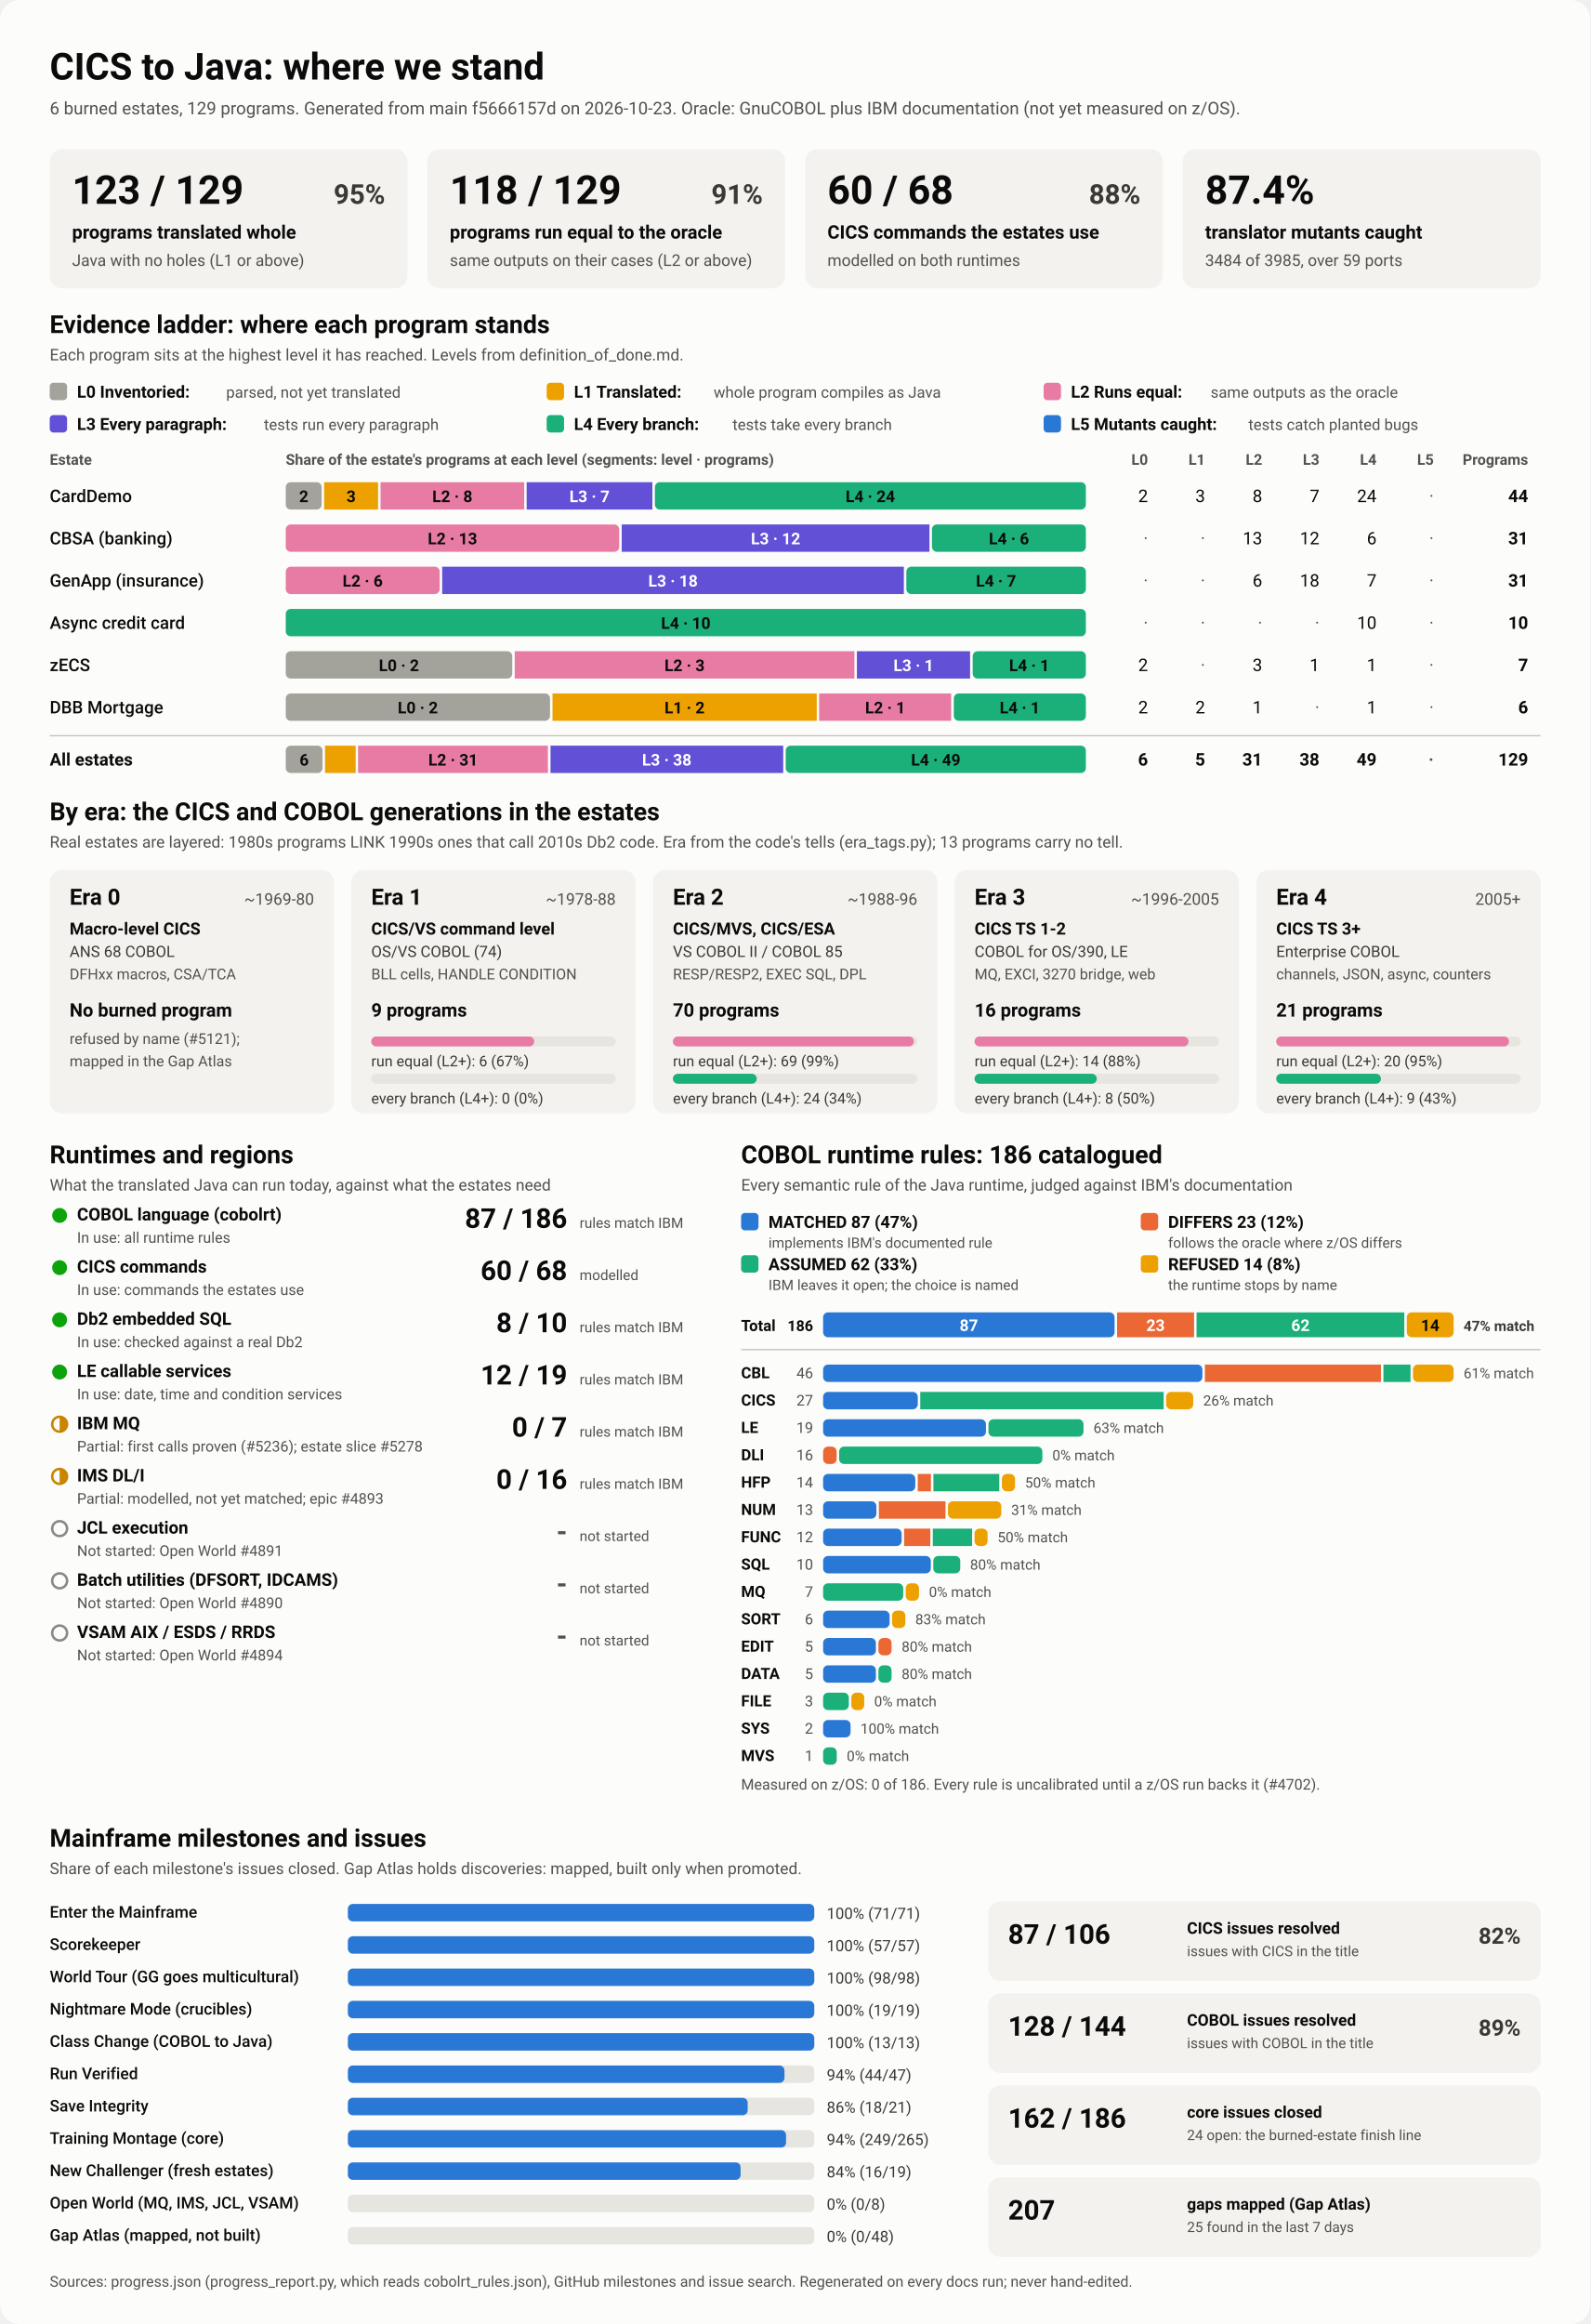
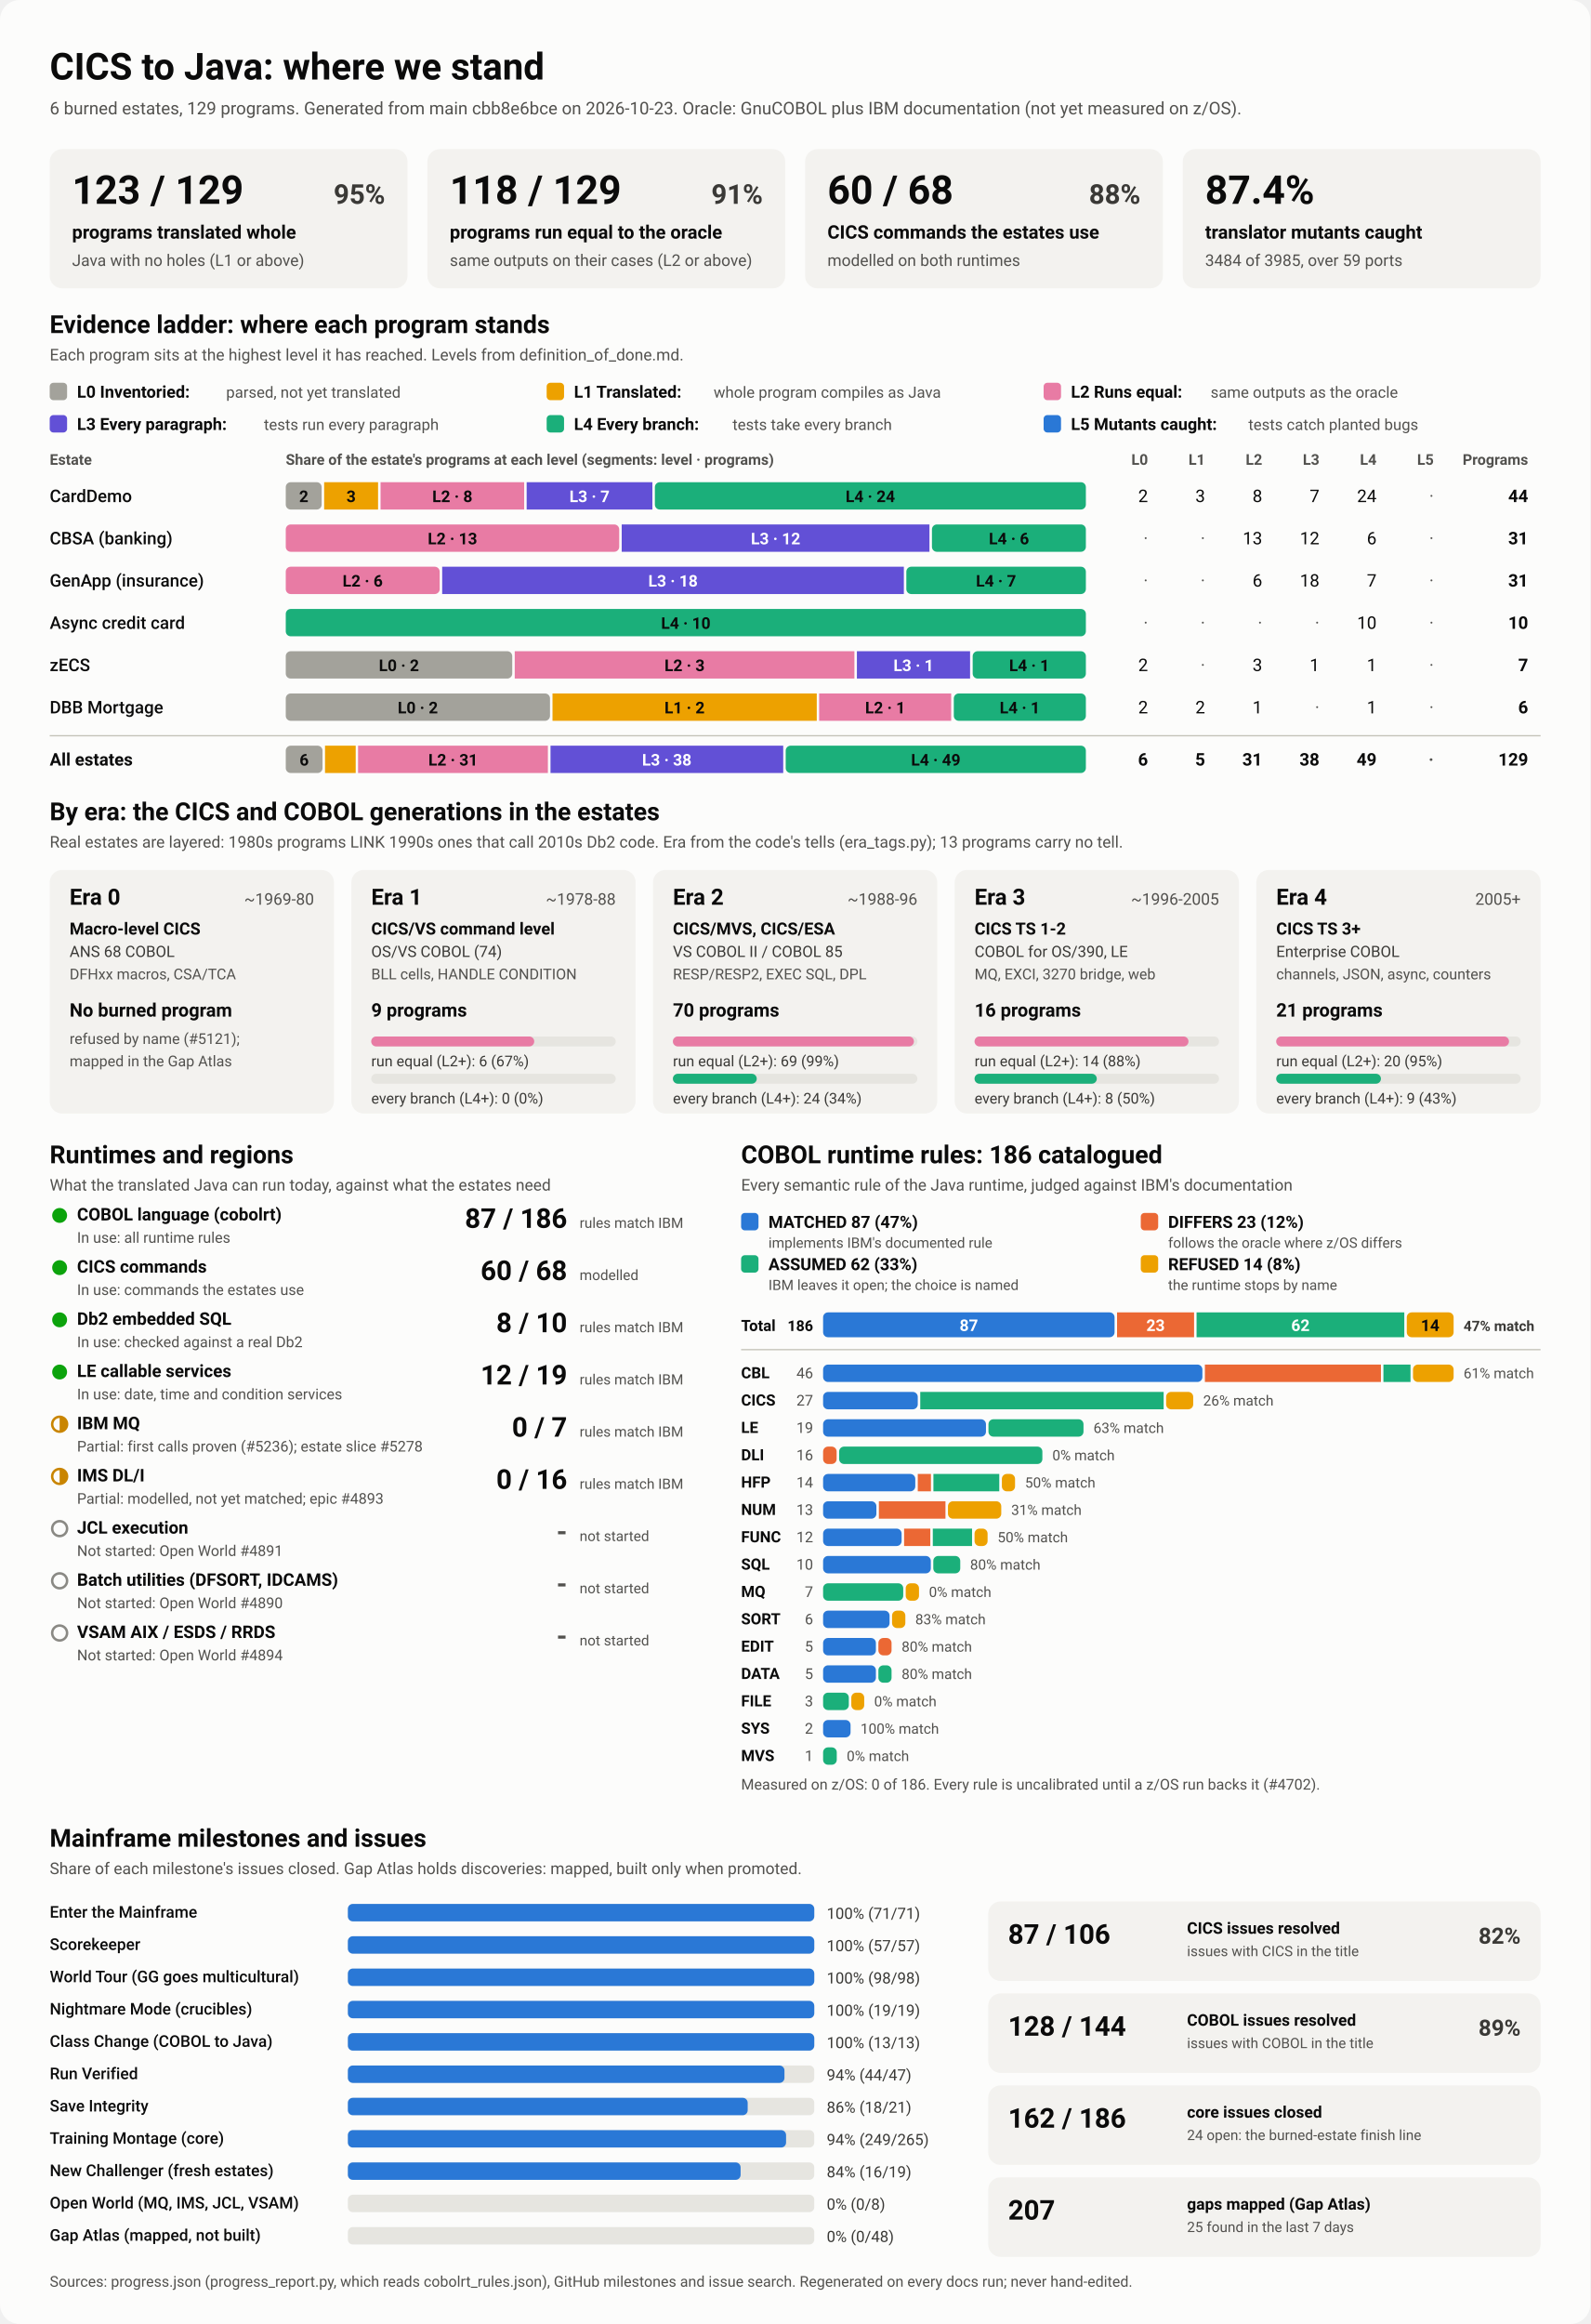
<svg xmlns="http://www.w3.org/2000/svg" viewBox="0 0 1280 1870" width="1280" height="1870" role="img" aria-labelledby="ttl">
  <style>
    svg { font-family: system-ui, -apple-system, 'Segoe UI', Roboto, Helvetica, Arial, sans-serif; }
    .bg { fill: #fcfcfb; }
    .card { fill: #f3f2ef; }
    .track { fill: #e6e5e0; }
    .rule { stroke: #c3c2b7; stroke-width: 1; }
    .t1 { fill: #0b0b0b; } .t2 { fill: #3a3936; } .t3 { fill: #52514e; }
    .on-dark { fill: #ffffff; } .on-light { fill: #0b0b0b; }
    .lv0 { fill: #a3a29b; } .lv1 { fill: #eda100; } .lv2 { fill: #e87ba4; } .lv3 { fill: #6250d6; } .lv4 { fill: #1baf7a; } .lv5 { fill: #2a78d6; } 
    .s0 { fill: #2a78d6; } .s1 { fill: #eb6834; } .s2 { fill: #1baf7a; } .s3 { fill: #eda100; } 
    .prog { fill: #2a78d6; }
    .st-good { fill: #0ca30c; } .st-warn { fill: none; stroke: #c98500; stroke-width: 2; }
    .st-warn-fill { fill: #c98500; } .st-none { fill: none; stroke: #8a8984; stroke-width: 2; }
    @media (prefers-color-scheme: dark) {
      .bg { fill: #1a1a19; } .card { fill: #242422; } .track { fill: #383835; } .rule { stroke: #52514e; }
      .t1 { fill: #f0efec; } .t2 { fill: #dddcd6; } .t3 { fill: #c3c2b7; }
      .on-light { fill: #0b0b0b; } .prog { fill: #3987e5; }
      .lv0 { fill: #6b6a64; } .lv1 { fill: #c98500; } .lv2 { fill: #d55181; } .lv3 { fill: #9085e9; } .lv4 { fill: #199e70; } .lv5 { fill: #3987e5; } 
      .s0 { fill: #3987e5; } .s1 { fill: #d95926; } .s2 { fill: #199e70; } .s3 { fill: #c98500; } 
    }
  </style>
  <rect class="bg" width="1280" height="1870" rx="16" />
  <text x="40.0" y="64.0" class="t1" font-size="30" font-weight="700" text-anchor="start">CICS to Java: where we stand</text>
-   <text x="40.0" y="92.0" class="t3" font-size="14" font-weight="400" text-anchor="start">6 burned estates, 129 programs. Generated from main f5666157d on 2026-10-23. Oracle: GnuCOBOL plus IBM documentation (not yet measured on z/OS).</text>
+   <text x="40.0" y="92.0" class="t3" font-size="14" font-weight="400" text-anchor="start">6 burned estates, 129 programs. Generated from main cbb8e6bce on 2026-10-23. Oracle: GnuCOBOL plus IBM documentation (not yet measured on z/OS).</text>
  <rect x="40.0" y="120.0" width="288.0" height="112.0" rx="10" class="card" />
  <text x="58.0" y="164.0" class="t1" font-size="32" font-weight="700" text-anchor="start">123 / 129</text>
  <text x="310.0" y="164.0" class="t2" font-size="22" font-weight="600" text-anchor="end">95%</text>
  <text x="58.0" y="192.0" class="t1" font-size="15" font-weight="600" text-anchor="start">programs translated whole</text>
  <text x="58.0" y="214.0" class="t3" font-size="13" font-weight="400" text-anchor="start">Java with no holes (L1 or above)</text>
  <rect x="344.0" y="120.0" width="288.0" height="112.0" rx="10" class="card" />
  <text x="362.0" y="164.0" class="t1" font-size="32" font-weight="700" text-anchor="start">118 / 129</text>
  <text x="614.0" y="164.0" class="t2" font-size="22" font-weight="600" text-anchor="end">91%</text>
  <text x="362.0" y="192.0" class="t1" font-size="15" font-weight="600" text-anchor="start">programs run equal to the oracle</text>
  <text x="362.0" y="214.0" class="t3" font-size="13" font-weight="400" text-anchor="start">same outputs on their cases (L2 or above)</text>
  <rect x="648.0" y="120.0" width="288.0" height="112.0" rx="10" class="card" />
  <text x="666.0" y="164.0" class="t1" font-size="32" font-weight="700" text-anchor="start">60 / 68</text>
  <text x="918.0" y="164.0" class="t2" font-size="22" font-weight="600" text-anchor="end">88%</text>
  <text x="666.0" y="192.0" class="t1" font-size="15" font-weight="600" text-anchor="start">CICS commands the estates use</text>
  <text x="666.0" y="214.0" class="t3" font-size="13" font-weight="400" text-anchor="start">modelled on both runtimes</text>
  <rect x="952.0" y="120.0" width="288.0" height="112.0" rx="10" class="card" />
  <text x="970.0" y="164.0" class="t1" font-size="32" font-weight="700" text-anchor="start">87.4%</text>
  <text x="970.0" y="192.0" class="t1" font-size="15" font-weight="600" text-anchor="start">translator mutants caught</text>
  <text x="970.0" y="214.0" class="t3" font-size="13" font-weight="400" text-anchor="start">3484 of 3985, over 59 ports</text>
  <text x="40.0" y="268.0" class="t1" font-size="20" font-weight="700" text-anchor="start">Evidence ladder: where each program stands</text>
  <text x="40.0" y="290.0" class="t3" font-size="13" font-weight="400" text-anchor="start">Each program sits at the highest level it has reached. Levels from definition_of_done.md.</text>
  <rect x="40.0" y="308.0" width="14.0" height="14.0" rx="3" class="lv0" />
  <text x="62.0" y="320.0" class="t1" font-size="13.5" font-weight="600" text-anchor="start">L0 Inventoried:</text>
  <text x="182.0" y="320.0" class="t3" font-size="12.5" font-weight="400" text-anchor="start">parsed, not yet translated</text>
  <rect x="440.0" y="308.0" width="14.0" height="14.0" rx="3" class="lv1" />
  <text x="462.0" y="320.0" class="t1" font-size="13.5" font-weight="600" text-anchor="start">L1 Translated:</text>
  <text x="574.4" y="320.0" class="t3" font-size="12.5" font-weight="400" text-anchor="start">whole program compiles as Java</text>
  <rect x="840.0" y="308.0" width="14.0" height="14.0" rx="3" class="lv2" />
  <text x="862.0" y="320.0" class="t1" font-size="13.5" font-weight="600" text-anchor="start">L2 Runs equal:</text>
  <text x="974.4" y="320.0" class="t3" font-size="12.5" font-weight="400" text-anchor="start">same outputs as the oracle</text>
  <rect x="40.0" y="334.0" width="14.0" height="14.0" rx="3" class="lv3" />
  <text x="62.0" y="346.0" class="t1" font-size="13.5" font-weight="600" text-anchor="start">L3 Every paragraph:</text>
  <text x="212.4" y="346.0" class="t3" font-size="12.5" font-weight="400" text-anchor="start">tests run every paragraph</text>
  <rect x="440.0" y="334.0" width="14.0" height="14.0" rx="3" class="lv4" />
  <text x="462.0" y="346.0" class="t1" font-size="13.5" font-weight="600" text-anchor="start">L4 Every branch:</text>
  <text x="589.6" y="346.0" class="t3" font-size="12.5" font-weight="400" text-anchor="start">tests take every branch</text>
  <rect x="840.0" y="334.0" width="14.0" height="14.0" rx="3" class="lv5" />
  <text x="862.0" y="346.0" class="t1" font-size="13.5" font-weight="600" text-anchor="start">L5 Mutants caught:</text>
  <text x="1004.8" y="346.0" class="t3" font-size="12.5" font-weight="400" text-anchor="start">tests catch planted bugs</text>
  <text x="40.0" y="374.0" class="t3" font-size="12" font-weight="600" text-anchor="start">Estate</text>
  <text x="230.0" y="374.0" class="t3" font-size="12" font-weight="600" text-anchor="start">Share of the estate's programs at each level (segments: level · programs)</text>
  <text x="924.0" y="374.0" class="t3" font-size="12" font-weight="600" text-anchor="end">L0</text>
  <text x="970.0" y="374.0" class="t3" font-size="12" font-weight="600" text-anchor="end">L1</text>
  <text x="1016.0" y="374.0" class="t3" font-size="12" font-weight="600" text-anchor="end">L2</text>
  <text x="1062.0" y="374.0" class="t3" font-size="12" font-weight="600" text-anchor="end">L3</text>
  <text x="1108.0" y="374.0" class="t3" font-size="12" font-weight="600" text-anchor="end">L4</text>
  <text x="1154.0" y="374.0" class="t3" font-size="12" font-weight="600" text-anchor="end">L5</text>
  <text x="1230.0" y="374.0" class="t3" font-size="12" font-weight="600" text-anchor="end">Programs</text>
  <text x="40.0" y="404.0" class="t1" font-size="14" font-weight="500" text-anchor="start">CardDemo</text>
  <rect x="230.0" y="388.0" width="28.9" height="22.0" rx="4" class="lv0" />
  <text x="244.5" y="404.0" class="on-light" font-size="13" font-weight="600" text-anchor="middle">2</text>
  <rect x="260.9" y="388.0" width="43.4" height="22.0" rx="0" class="lv1" />
  <text x="282.6" y="404.0" class="on-light" font-size="13" font-weight="600" text-anchor="middle">3</text>
  <rect x="306.3" y="388.0" width="115.6" height="22.0" rx="0" class="lv2" />
  <text x="364.1" y="404.0" class="on-light" font-size="13" font-weight="600" text-anchor="middle">L2 · 8</text>
  <rect x="423.9" y="388.0" width="101.2" height="22.0" rx="0" class="lv3" />
  <text x="474.5" y="404.0" class="on-dark" font-size="13" font-weight="600" text-anchor="middle">L3 · 7</text>
  <rect x="527.1" y="388.0" width="346.9" height="22.0" rx="4" class="lv4" />
  <text x="700.5" y="404.0" class="on-light" font-size="13" font-weight="600" text-anchor="middle">L4 · 24</text>
  <text x="924.0" y="404.0" class="t1" font-size="14" font-weight="400" text-anchor="end">2</text>
  <text x="970.0" y="404.0" class="t1" font-size="14" font-weight="400" text-anchor="end">3</text>
  <text x="1016.0" y="404.0" class="t1" font-size="14" font-weight="400" text-anchor="end">8</text>
  <text x="1062.0" y="404.0" class="t1" font-size="14" font-weight="400" text-anchor="end">7</text>
  <text x="1108.0" y="404.0" class="t1" font-size="14" font-weight="400" text-anchor="end">24</text>
  <text x="1154.0" y="404.0" class="t3" font-size="14" font-weight="400" text-anchor="end">·</text>
  <text x="1230.0" y="404.0" class="t1" font-size="14" font-weight="700" text-anchor="end">44</text>
  <text x="40.0" y="438.0" class="t1" font-size="14" font-weight="500" text-anchor="start">CBSA (banking)</text>
  <rect x="230.0" y="422.0" width="268.4" height="22.0" rx="4" class="lv2" />
  <text x="364.2" y="438.0" class="on-light" font-size="13" font-weight="600" text-anchor="middle">L2 · 13</text>
  <rect x="500.4" y="422.0" width="247.7" height="22.0" rx="0" class="lv3" />
  <text x="624.3" y="438.0" class="on-dark" font-size="13" font-weight="600" text-anchor="middle">L3 · 12</text>
  <rect x="750.1" y="422.0" width="123.9" height="22.0" rx="4" class="lv4" />
  <text x="812.1" y="438.0" class="on-light" font-size="13" font-weight="600" text-anchor="middle">L4 · 6</text>
  <text x="924.0" y="438.0" class="t3" font-size="14" font-weight="400" text-anchor="end">·</text>
  <text x="970.0" y="438.0" class="t3" font-size="14" font-weight="400" text-anchor="end">·</text>
  <text x="1016.0" y="438.0" class="t1" font-size="14" font-weight="400" text-anchor="end">13</text>
  <text x="1062.0" y="438.0" class="t1" font-size="14" font-weight="400" text-anchor="end">12</text>
  <text x="1108.0" y="438.0" class="t1" font-size="14" font-weight="400" text-anchor="end">6</text>
  <text x="1154.0" y="438.0" class="t3" font-size="14" font-weight="400" text-anchor="end">·</text>
  <text x="1230.0" y="438.0" class="t1" font-size="14" font-weight="700" text-anchor="end">31</text>
  <text x="40.0" y="472.0" class="t1" font-size="14" font-weight="500" text-anchor="start">GenApp (insurance)</text>
  <rect x="230.0" y="456.0" width="123.9" height="22.0" rx="4" class="lv2" />
  <text x="291.9" y="472.0" class="on-light" font-size="13" font-weight="600" text-anchor="middle">L2 · 6</text>
  <rect x="355.9" y="456.0" width="371.6" height="22.0" rx="0" class="lv3" />
  <text x="541.7" y="472.0" class="on-dark" font-size="13" font-weight="600" text-anchor="middle">L3 · 18</text>
  <rect x="729.5" y="456.0" width="144.5" height="22.0" rx="4" class="lv4" />
  <text x="801.7" y="472.0" class="on-light" font-size="13" font-weight="600" text-anchor="middle">L4 · 7</text>
  <text x="924.0" y="472.0" class="t3" font-size="14" font-weight="400" text-anchor="end">·</text>
  <text x="970.0" y="472.0" class="t3" font-size="14" font-weight="400" text-anchor="end">·</text>
  <text x="1016.0" y="472.0" class="t1" font-size="14" font-weight="400" text-anchor="end">6</text>
  <text x="1062.0" y="472.0" class="t1" font-size="14" font-weight="400" text-anchor="end">18</text>
  <text x="1108.0" y="472.0" class="t1" font-size="14" font-weight="400" text-anchor="end">7</text>
  <text x="1154.0" y="472.0" class="t3" font-size="14" font-weight="400" text-anchor="end">·</text>
  <text x="1230.0" y="472.0" class="t1" font-size="14" font-weight="700" text-anchor="end">31</text>
  <text x="40.0" y="506.0" class="t1" font-size="14" font-weight="500" text-anchor="start">Async credit card</text>
  <rect x="230.0" y="490.0" width="644.0" height="22.0" rx="4" class="lv4" />
  <text x="552.0" y="506.0" class="on-light" font-size="13" font-weight="600" text-anchor="middle">L4 · 10</text>
  <text x="924.0" y="506.0" class="t3" font-size="14" font-weight="400" text-anchor="end">·</text>
  <text x="970.0" y="506.0" class="t3" font-size="14" font-weight="400" text-anchor="end">·</text>
  <text x="1016.0" y="506.0" class="t3" font-size="14" font-weight="400" text-anchor="end">·</text>
  <text x="1062.0" y="506.0" class="t3" font-size="14" font-weight="400" text-anchor="end">·</text>
  <text x="1108.0" y="506.0" class="t1" font-size="14" font-weight="400" text-anchor="end">10</text>
  <text x="1154.0" y="506.0" class="t3" font-size="14" font-weight="400" text-anchor="end">·</text>
  <text x="1230.0" y="506.0" class="t1" font-size="14" font-weight="700" text-anchor="end">10</text>
  <text x="40.0" y="540.0" class="t1" font-size="14" font-weight="500" text-anchor="start">zECS</text>
  <rect x="230.0" y="524.0" width="182.3" height="22.0" rx="4" class="lv0" />
  <text x="321.1" y="540.0" class="on-light" font-size="13" font-weight="600" text-anchor="middle">L0 · 2</text>
  <rect x="414.3" y="524.0" width="273.4" height="22.0" rx="0" class="lv2" />
  <text x="551.0" y="540.0" class="on-light" font-size="13" font-weight="600" text-anchor="middle">L2 · 3</text>
  <rect x="689.7" y="524.0" width="91.1" height="22.0" rx="0" class="lv3" />
  <text x="735.3" y="540.0" class="on-dark" font-size="13" font-weight="600" text-anchor="middle">L3 · 1</text>
  <rect x="782.9" y="524.0" width="91.1" height="22.0" rx="4" class="lv4" />
  <text x="828.4" y="540.0" class="on-light" font-size="13" font-weight="600" text-anchor="middle">L4 · 1</text>
  <text x="924.0" y="540.0" class="t1" font-size="14" font-weight="400" text-anchor="end">2</text>
  <text x="970.0" y="540.0" class="t3" font-size="14" font-weight="400" text-anchor="end">·</text>
  <text x="1016.0" y="540.0" class="t1" font-size="14" font-weight="400" text-anchor="end">3</text>
  <text x="1062.0" y="540.0" class="t1" font-size="14" font-weight="400" text-anchor="end">1</text>
  <text x="1108.0" y="540.0" class="t1" font-size="14" font-weight="400" text-anchor="end">1</text>
  <text x="1154.0" y="540.0" class="t3" font-size="14" font-weight="400" text-anchor="end">·</text>
  <text x="1230.0" y="540.0" class="t1" font-size="14" font-weight="700" text-anchor="end">7</text>
  <text x="40.0" y="574.0" class="t1" font-size="14" font-weight="500" text-anchor="start">DBB Mortgage</text>
  <rect x="230.0" y="558.0" width="212.7" height="22.0" rx="4" class="lv0" />
  <text x="336.3" y="574.0" class="on-light" font-size="13" font-weight="600" text-anchor="middle">L0 · 2</text>
  <rect x="444.7" y="558.0" width="212.7" height="22.0" rx="0" class="lv1" />
  <text x="551.0" y="574.0" class="on-light" font-size="13" font-weight="600" text-anchor="middle">L1 · 2</text>
  <rect x="659.3" y="558.0" width="106.3" height="22.0" rx="0" class="lv2" />
  <text x="712.5" y="574.0" class="on-light" font-size="13" font-weight="600" text-anchor="middle">L2 · 1</text>
  <rect x="767.7" y="558.0" width="106.3" height="22.0" rx="4" class="lv4" />
  <text x="820.8" y="574.0" class="on-light" font-size="13" font-weight="600" text-anchor="middle">L4 · 1</text>
  <text x="924.0" y="574.0" class="t1" font-size="14" font-weight="400" text-anchor="end">2</text>
  <text x="970.0" y="574.0" class="t1" font-size="14" font-weight="400" text-anchor="end">2</text>
  <text x="1016.0" y="574.0" class="t1" font-size="14" font-weight="400" text-anchor="end">1</text>
  <text x="1062.0" y="574.0" class="t3" font-size="14" font-weight="400" text-anchor="end">·</text>
  <text x="1108.0" y="574.0" class="t1" font-size="14" font-weight="400" text-anchor="end">1</text>
  <text x="1154.0" y="574.0" class="t3" font-size="14" font-weight="400" text-anchor="end">·</text>
  <text x="1230.0" y="574.0" class="t1" font-size="14" font-weight="700" text-anchor="end">6</text>
  <line x1="40" x2="1240" y1="592" y2="592" class="rule" />
  <text x="40.0" y="616.0" class="t1" font-size="14" font-weight="700" text-anchor="start">All estates</text>
  <rect x="230.0" y="600.0" width="29.6" height="22.0" rx="4" class="lv0" />
  <text x="244.8" y="616.0" class="on-light" font-size="13" font-weight="600" text-anchor="middle">6</text>
  <rect x="261.6" y="600.0" width="24.7" height="22.0" rx="0" class="lv1" />
  <rect x="288.2" y="600.0" width="152.8" height="22.0" rx="0" class="lv2" />
  <text x="364.7" y="616.0" class="on-light" font-size="13" font-weight="600" text-anchor="middle">L2 · 31</text>
  <rect x="443.1" y="600.0" width="187.3" height="22.0" rx="0" class="lv3" />
  <text x="536.7" y="616.0" class="on-dark" font-size="13" font-weight="600" text-anchor="middle">L3 · 38</text>
  <rect x="632.4" y="600.0" width="241.6" height="22.0" rx="4" class="lv4" />
  <text x="753.2" y="616.0" class="on-light" font-size="13" font-weight="600" text-anchor="middle">L4 · 49</text>
  <text x="924.0" y="616.0" class="t1" font-size="14" font-weight="700" text-anchor="end">6</text>
  <text x="970.0" y="616.0" class="t1" font-size="14" font-weight="700" text-anchor="end">5</text>
  <text x="1016.0" y="616.0" class="t1" font-size="14" font-weight="700" text-anchor="end">31</text>
  <text x="1062.0" y="616.0" class="t1" font-size="14" font-weight="700" text-anchor="end">38</text>
  <text x="1108.0" y="616.0" class="t1" font-size="14" font-weight="700" text-anchor="end">49</text>
  <text x="1154.0" y="616.0" class="t3" font-size="14" font-weight="700" text-anchor="end">·</text>
  <text x="1230.0" y="616.0" class="t1" font-size="14" font-weight="700" text-anchor="end">129</text>
  <text x="40.0" y="660.0" class="t1" font-size="20" font-weight="700" text-anchor="start">By era: the CICS and COBOL generations in the estates</text>
  <text x="40.0" y="682.0" class="t3" font-size="13" font-weight="400" text-anchor="start">Real estates are layered: 1980s programs LINK 1990s ones that call 2010s Db2 code. Era from the code's tells (era_tags.py); 13 programs carry no tell.</text>
  <rect x="40.0" y="700.0" width="228.8" height="196.0" rx="10" class="card" />
  <text x="56.0" y="728.0" class="t1" font-size="18" font-weight="700" text-anchor="start">Era 0</text>
  <text x="252.8" y="728.0" class="t3" font-size="13" font-weight="400" text-anchor="end">~1969-80</text>
  <text x="56.0" y="752.0" class="t1" font-size="13.5" font-weight="600" text-anchor="start">Macro-level CICS</text>
  <text x="56.0" y="770.0" class="t2" font-size="12.5" font-weight="400" text-anchor="start">ANS 68 COBOL</text>
  <text x="56.0" y="788.0" class="t3" font-size="12" font-weight="400" text-anchor="start">DFHxx macros, CSA/TCA</text>
  <text x="56.0" y="818.0" class="t1" font-size="15" font-weight="700" text-anchor="start">No burned program</text>
  <text x="56.0" y="840.0" class="t3" font-size="12" font-weight="400" text-anchor="start">refused by name (#5121);</text>
  <text x="56.0" y="858.0" class="t3" font-size="12" font-weight="400" text-anchor="start">mapped in the Gap Atlas</text>
  <rect x="282.8" y="700.0" width="228.8" height="196.0" rx="10" class="card" />
  <text x="298.8" y="728.0" class="t1" font-size="18" font-weight="700" text-anchor="start">Era 1</text>
  <text x="495.6" y="728.0" class="t3" font-size="13" font-weight="400" text-anchor="end">~1978-88</text>
  <text x="298.8" y="752.0" class="t1" font-size="13.5" font-weight="600" text-anchor="start">CICS/VS command level</text>
  <text x="298.8" y="770.0" class="t2" font-size="12.5" font-weight="400" text-anchor="start">OS/VS COBOL (74)</text>
  <text x="298.8" y="788.0" class="t3" font-size="12" font-weight="400" text-anchor="start">BLL cells, HANDLE CONDITION</text>
  <text x="298.8" y="818.0" class="t1" font-size="15" font-weight="700" text-anchor="start">9 programs</text>
  <rect x="298.8" y="834.0" width="196.8" height="8.0" rx="4" class="track" />
  <rect x="298.8" y="834.0" width="131.2" height="8.0" rx="4" class="lv2" />
  <text x="298.8" y="858.0" class="t2" font-size="12" font-weight="400" text-anchor="start">run equal (L2+): 6 (67%)</text>
  <rect x="298.8" y="864.0" width="196.8" height="8.0" rx="4" class="track" />
  <text x="298.8" y="888.0" class="t2" font-size="12" font-weight="400" text-anchor="start">every branch (L4+): 0 (0%)</text>
  <rect x="525.6" y="700.0" width="228.8" height="196.0" rx="10" class="card" />
  <text x="541.6" y="728.0" class="t1" font-size="18" font-weight="700" text-anchor="start">Era 2</text>
  <text x="738.4" y="728.0" class="t3" font-size="13" font-weight="400" text-anchor="end">~1988-96</text>
  <text x="541.6" y="752.0" class="t1" font-size="13.5" font-weight="600" text-anchor="start">CICS/MVS, CICS/ESA</text>
  <text x="541.6" y="770.0" class="t2" font-size="12.5" font-weight="400" text-anchor="start">VS COBOL II / COBOL 85</text>
  <text x="541.6" y="788.0" class="t3" font-size="12" font-weight="400" text-anchor="start">RESP/RESP2, EXEC SQL, DPL</text>
  <text x="541.6" y="818.0" class="t1" font-size="15" font-weight="700" text-anchor="start">70 programs</text>
  <rect x="541.6" y="834.0" width="196.8" height="8.0" rx="4" class="track" />
  <rect x="541.6" y="834.0" width="194.0" height="8.0" rx="4" class="lv2" />
  <text x="541.6" y="858.0" class="t2" font-size="12" font-weight="400" text-anchor="start">run equal (L2+): 69 (99%)</text>
  <rect x="541.6" y="864.0" width="196.8" height="8.0" rx="4" class="track" />
  <rect x="541.6" y="864.0" width="67.5" height="8.0" rx="4" class="lv4" />
  <text x="541.6" y="888.0" class="t2" font-size="12" font-weight="400" text-anchor="start">every branch (L4+): 24 (34%)</text>
  <rect x="768.4" y="700.0" width="228.8" height="196.0" rx="10" class="card" />
  <text x="784.4" y="728.0" class="t1" font-size="18" font-weight="700" text-anchor="start">Era 3</text>
  <text x="981.2" y="728.0" class="t3" font-size="13" font-weight="400" text-anchor="end">~1996-2005</text>
  <text x="784.4" y="752.0" class="t1" font-size="13.5" font-weight="600" text-anchor="start">CICS TS 1-2</text>
  <text x="784.4" y="770.0" class="t2" font-size="12.5" font-weight="400" text-anchor="start">COBOL for OS/390, LE</text>
  <text x="784.4" y="788.0" class="t3" font-size="12" font-weight="400" text-anchor="start">MQ, EXCI, 3270 bridge, web</text>
  <text x="784.4" y="818.0" class="t1" font-size="15" font-weight="700" text-anchor="start">16 programs</text>
  <rect x="784.4" y="834.0" width="196.8" height="8.0" rx="4" class="track" />
  <rect x="784.4" y="834.0" width="172.2" height="8.0" rx="4" class="lv2" />
  <text x="784.4" y="858.0" class="t2" font-size="12" font-weight="400" text-anchor="start">run equal (L2+): 14 (88%)</text>
  <rect x="784.4" y="864.0" width="196.8" height="8.0" rx="4" class="track" />
  <rect x="784.4" y="864.0" width="98.4" height="8.0" rx="4" class="lv4" />
  <text x="784.4" y="888.0" class="t2" font-size="12" font-weight="400" text-anchor="start">every branch (L4+): 8 (50%)</text>
  <rect x="1011.2" y="700.0" width="228.8" height="196.0" rx="10" class="card" />
  <text x="1027.2" y="728.0" class="t1" font-size="18" font-weight="700" text-anchor="start">Era 4</text>
  <text x="1224.0" y="728.0" class="t3" font-size="13" font-weight="400" text-anchor="end">2005+</text>
  <text x="1027.2" y="752.0" class="t1" font-size="13.5" font-weight="600" text-anchor="start">CICS TS 3+</text>
  <text x="1027.2" y="770.0" class="t2" font-size="12.5" font-weight="400" text-anchor="start">Enterprise COBOL</text>
  <text x="1027.2" y="788.0" class="t3" font-size="12" font-weight="400" text-anchor="start">channels, JSON, async, counters</text>
  <text x="1027.2" y="818.0" class="t1" font-size="15" font-weight="700" text-anchor="start">21 programs</text>
  <rect x="1027.2" y="834.0" width="196.8" height="8.0" rx="4" class="track" />
  <rect x="1027.2" y="834.0" width="187.4" height="8.0" rx="4" class="lv2" />
  <text x="1027.2" y="858.0" class="t2" font-size="12" font-weight="400" text-anchor="start">run equal (L2+): 20 (95%)</text>
  <rect x="1027.2" y="864.0" width="196.8" height="8.0" rx="4" class="track" />
  <rect x="1027.2" y="864.0" width="84.3" height="8.0" rx="4" class="lv4" />
  <text x="1027.2" y="888.0" class="t2" font-size="12" font-weight="400" text-anchor="start">every branch (L4+): 9 (43%)</text>
  <text x="40.0" y="936.0" class="t1" font-size="20" font-weight="700" text-anchor="start">Runtimes and regions</text>
  <text x="40.0" y="958.0" class="t3" font-size="13" font-weight="400" text-anchor="start">What the translated Java can run today, against what the estates need</text>
  <circle cx="48" cy="978" r="6" class="st-good" />
  <text x="62.0" y="982.0" class="t1" font-size="14" font-weight="600" text-anchor="start">COBOL language (cobolrt)</text>
  <text x="62.0" y="1000.0" class="t3" font-size="12" font-weight="400" text-anchor="start">In use: all runtime rules</text>
  <text x="456.5" y="988.0" class="t1" font-size="22" font-weight="700" text-anchor="end">87 / 186</text>
  <text x="466.5" y="988.0" class="t3" font-size="11.5" font-weight="400" text-anchor="start">rules match IBM</text>
  <circle cx="48" cy="1020" r="6" class="st-good" />
  <text x="62.0" y="1024.0" class="t1" font-size="14" font-weight="600" text-anchor="start">CICS commands</text>
  <text x="62.0" y="1042.0" class="t3" font-size="12" font-weight="400" text-anchor="start">In use: commands the estates use</text>
  <text x="456.5" y="1030.0" class="t1" font-size="22" font-weight="700" text-anchor="end">60 / 68</text>
  <text x="466.5" y="1030.0" class="t3" font-size="11.5" font-weight="400" text-anchor="start">modelled</text>
  <circle cx="48" cy="1062" r="6" class="st-good" />
  <text x="62.0" y="1066.0" class="t1" font-size="14" font-weight="600" text-anchor="start">Db2 embedded SQL</text>
  <text x="62.0" y="1084.0" class="t3" font-size="12" font-weight="400" text-anchor="start">In use: checked against a real Db2</text>
  <text x="456.5" y="1072.0" class="t1" font-size="22" font-weight="700" text-anchor="end">8 / 10</text>
  <text x="466.5" y="1072.0" class="t3" font-size="11.5" font-weight="400" text-anchor="start">rules match IBM</text>
  <circle cx="48" cy="1104" r="6" class="st-good" />
  <text x="62.0" y="1108.0" class="t1" font-size="14" font-weight="600" text-anchor="start">LE callable services</text>
  <text x="62.0" y="1126.0" class="t3" font-size="12" font-weight="400" text-anchor="start">In use: date, time and condition services</text>
  <text x="456.5" y="1114.0" class="t1" font-size="22" font-weight="700" text-anchor="end">12 / 19</text>
  <text x="466.5" y="1114.0" class="t3" font-size="11.5" font-weight="400" text-anchor="start">rules match IBM</text>
  <circle cx="48" cy="1146" r="6" class="st-warn" />
  <path d="M 48 1140 A 6 6 0 0 1 48 1152 Z" class="st-warn-fill" />
  <text x="62.0" y="1150.0" class="t1" font-size="14" font-weight="600" text-anchor="start">IBM MQ</text>
  <text x="62.0" y="1168.0" class="t3" font-size="12" font-weight="400" text-anchor="start">Partial: first calls proven (#5236); estate slice #5278</text>
  <text x="456.5" y="1156.0" class="t1" font-size="22" font-weight="700" text-anchor="end">0 / 7</text>
  <text x="466.5" y="1156.0" class="t3" font-size="11.5" font-weight="400" text-anchor="start">rules match IBM</text>
  <circle cx="48" cy="1188" r="6" class="st-warn" />
  <path d="M 48 1182 A 6 6 0 0 1 48 1194 Z" class="st-warn-fill" />
  <text x="62.0" y="1192.0" class="t1" font-size="14" font-weight="600" text-anchor="start">IMS DL/I</text>
  <text x="62.0" y="1210.0" class="t3" font-size="12" font-weight="400" text-anchor="start">Partial: modelled, not yet matched; epic #4893</text>
  <text x="456.5" y="1198.0" class="t1" font-size="22" font-weight="700" text-anchor="end">0 / 16</text>
  <text x="466.5" y="1198.0" class="t3" font-size="11.5" font-weight="400" text-anchor="start">rules match IBM</text>
  <circle cx="48" cy="1230" r="6" class="st-none" />
  <text x="62.0" y="1234.0" class="t1" font-size="14" font-weight="600" text-anchor="start">JCL execution</text>
  <text x="62.0" y="1252.0" class="t3" font-size="12" font-weight="400" text-anchor="start">Not started: Open World #4891</text>
  <text x="456.5" y="1240.0" class="t3" font-size="22" font-weight="700" text-anchor="end">-</text>
  <text x="466.5" y="1240.0" class="t3" font-size="11.5" font-weight="400" text-anchor="start">not started</text>
  <circle cx="48" cy="1272" r="6" class="st-none" />
  <text x="62.0" y="1276.0" class="t1" font-size="14" font-weight="600" text-anchor="start">Batch utilities (DFSORT, IDCAMS)</text>
  <text x="62.0" y="1294.0" class="t3" font-size="12" font-weight="400" text-anchor="start">Not started: Open World #4890</text>
  <text x="456.5" y="1282.0" class="t3" font-size="22" font-weight="700" text-anchor="end">-</text>
  <text x="466.5" y="1282.0" class="t3" font-size="11.5" font-weight="400" text-anchor="start">not started</text>
  <circle cx="48" cy="1314" r="6" class="st-none" />
  <text x="62.0" y="1318.0" class="t1" font-size="14" font-weight="600" text-anchor="start">VSAM AIX / ESDS / RRDS</text>
  <text x="62.0" y="1336.0" class="t3" font-size="12" font-weight="400" text-anchor="start">Not started: Open World #4894</text>
  <text x="456.5" y="1324.0" class="t3" font-size="22" font-weight="700" text-anchor="end">-</text>
  <text x="466.5" y="1324.0" class="t3" font-size="11.5" font-weight="400" text-anchor="start">not started</text>
  <text x="596.5" y="936.0" class="t1" font-size="20" font-weight="700" text-anchor="start">COBOL runtime rules: 186 catalogued</text>
  <text x="596.5" y="958.0" class="t3" font-size="13" font-weight="400" text-anchor="start">Every semantic rule of the Java runtime, judged against IBM's documentation</text>
  <rect x="596.5" y="976.0" width="14.0" height="14.0" rx="3" class="s0" />
  <text x="618.5" y="988.0" class="t1" font-size="13.5" font-weight="600" text-anchor="start">MATCHED  87 (47%)</text>
  <text x="618.5" y="1004.0" class="t3" font-size="11.5" font-weight="400" text-anchor="start">implements IBM's documented rule</text>
  <rect x="918.2" y="976.0" width="14.0" height="14.0" rx="3" class="s1" />
  <text x="940.2" y="988.0" class="t1" font-size="13.5" font-weight="600" text-anchor="start">DIFFERS  23 (12%)</text>
  <text x="940.2" y="1004.0" class="t3" font-size="11.5" font-weight="400" text-anchor="start">follows the oracle where z/OS differs</text>
  <rect x="596.5" y="1010.0" width="14.0" height="14.0" rx="3" class="s2" />
  <text x="618.5" y="1022.0" class="t1" font-size="13.5" font-weight="600" text-anchor="start">ASSUMED  62 (33%)</text>
  <text x="618.5" y="1038.0" class="t3" font-size="11.5" font-weight="400" text-anchor="start">IBM leaves it open; the choice is named</text>
  <rect x="918.2" y="1010.0" width="14.0" height="14.0" rx="3" class="s3" />
  <text x="940.2" y="1022.0" class="t1" font-size="13.5" font-weight="600" text-anchor="start">REFUSED  14 (8%)</text>
  <text x="940.2" y="1038.0" class="t3" font-size="11.5" font-weight="400" text-anchor="start">the runtime stops by name</text>
  <text x="596.5" y="1071.0" class="t1" font-size="12.5" font-weight="700" text-anchor="start">Total</text>
  <text x="654.5" y="1071.0" class="t1" font-size="12" font-weight="700" text-anchor="end">186</text>
  <rect x="662.5" y="1056.0" width="234.6" height="20.0" rx="4" class="s0" />
  <text x="779.8" y="1071.0" class="on-dark" font-size="13" font-weight="600" text-anchor="middle">87</text>
  <rect x="899.1" y="1056.0" width="62.0" height="20.0" rx="0" class="s1" />
  <text x="930.1" y="1071.0" class="on-dark" font-size="13" font-weight="600" text-anchor="middle">23</text>
  <rect x="963.1" y="1056.0" width="167.2" height="20.0" rx="0" class="s2" />
  <text x="1046.7" y="1071.0" class="on-dark" font-size="13" font-weight="600" text-anchor="middle">62</text>
  <rect x="1132.3" y="1056.0" width="37.7" height="20.0" rx="4" class="s3" />
  <text x="1151.1" y="1071.0" class="on-light" font-size="13" font-weight="600" text-anchor="middle">14</text>
  <text x="1178.0" y="1071.0" class="t2" font-size="11.5" font-weight="600" text-anchor="start">47% match</text>
  <line x1="596.5" x2="1240.0" y1="1086" y2="1086" class="rule" />
  <text x="596.5" y="1109.0" class="t1" font-size="12.5" font-weight="600" text-anchor="start">CBL</text>
  <text x="654.5" y="1109.0" class="t3" font-size="12" font-weight="400" text-anchor="end">46</text>
  <rect x="662.5" y="1098.0" width="305.3" height="14.0" rx="4" class="s0" />
  <rect x="969.8" y="1098.0" width="141.7" height="14.0" rx="0" class="s1" />
  <rect x="1113.5" y="1098.0" width="21.8" height="14.0" rx="0" class="s2" />
  <rect x="1137.3" y="1098.0" width="32.7" height="14.0" rx="4" class="s3" />
  <text x="1178.0" y="1109.0" class="t3" font-size="11.5" font-weight="400" text-anchor="start">61% match</text>
  <text x="596.5" y="1131.0" class="t1" font-size="12.5" font-weight="600" text-anchor="start">CICS</text>
  <text x="654.5" y="1131.0" class="t3" font-size="12" font-weight="400" text-anchor="end">27</text>
  <rect x="662.5" y="1120.0" width="76.2" height="14.0" rx="4" class="s0" />
  <rect x="740.7" y="1120.0" width="195.9" height="14.0" rx="0" class="s2" />
  <rect x="938.6" y="1120.0" width="21.8" height="14.0" rx="4" class="s3" />
  <text x="968.4" y="1131.0" class="t3" font-size="11.5" font-weight="400" text-anchor="start">26% match</text>
  <text x="596.5" y="1153.0" class="t1" font-size="12.5" font-weight="600" text-anchor="start">LE</text>
  <text x="654.5" y="1153.0" class="t3" font-size="12" font-weight="400" text-anchor="end">19</text>
  <rect x="662.5" y="1142.0" width="131.1" height="14.0" rx="4" class="s0" />
  <rect x="795.6" y="1142.0" width="76.5" height="14.0" rx="4" class="s2" />
  <text x="880.1" y="1153.0" class="t3" font-size="11.5" font-weight="400" text-anchor="start">63% match</text>
  <text x="596.5" y="1175.0" class="t1" font-size="12.5" font-weight="600" text-anchor="start">DLI</text>
  <text x="654.5" y="1175.0" class="t3" font-size="12" font-weight="400" text-anchor="end">16</text>
  <rect x="662.5" y="1164.0" width="10.9" height="14.0" rx="4" class="s1" />
  <rect x="675.4" y="1164.0" width="163.6" height="14.0" rx="4" class="s2" />
  <text x="847.0" y="1175.0" class="t3" font-size="11.5" font-weight="400" text-anchor="start">0% match</text>
  <text x="596.5" y="1197.0" class="t1" font-size="12.5" font-weight="600" text-anchor="start">HFP</text>
  <text x="654.5" y="1197.0" class="t3" font-size="12" font-weight="400" text-anchor="end">14</text>
  <rect x="662.5" y="1186.0" width="74.2" height="14.0" rx="4" class="s0" />
  <rect x="738.7" y="1186.0" width="10.6" height="14.0" rx="0" class="s1" />
  <rect x="751.3" y="1186.0" width="53.0" height="14.0" rx="0" class="s2" />
  <rect x="806.4" y="1186.0" width="10.6" height="14.0" rx="4" class="s3" />
  <text x="825.0" y="1197.0" class="t3" font-size="11.5" font-weight="400" text-anchor="start">50% match</text>
  <text x="596.5" y="1219.0" class="t1" font-size="12.5" font-weight="600" text-anchor="start">NUM</text>
  <text x="654.5" y="1219.0" class="t3" font-size="12" font-weight="400" text-anchor="end">13</text>
  <rect x="662.5" y="1208.0" width="42.9" height="14.0" rx="4" class="s0" />
  <rect x="707.4" y="1208.0" width="53.6" height="14.0" rx="0" class="s1" />
  <rect x="763.0" y="1208.0" width="42.9" height="14.0" rx="4" class="s3" />
  <text x="813.9" y="1219.0" class="t3" font-size="11.5" font-weight="400" text-anchor="start">31% match</text>
  <text x="596.5" y="1241.0" class="t1" font-size="12.5" font-weight="600" text-anchor="start">FUNC</text>
  <text x="654.5" y="1241.0" class="t3" font-size="12" font-weight="400" text-anchor="end">12</text>
  <rect x="662.5" y="1230.0" width="63.2" height="14.0" rx="4" class="s0" />
  <rect x="727.7" y="1230.0" width="21.1" height="14.0" rx="0" class="s1" />
  <rect x="750.8" y="1230.0" width="31.6" height="14.0" rx="0" class="s2" />
  <rect x="784.4" y="1230.0" width="10.5" height="14.0" rx="4" class="s3" />
  <text x="802.9" y="1241.0" class="t3" font-size="11.5" font-weight="400" text-anchor="start">50% match</text>
  <text x="596.5" y="1263.0" class="t1" font-size="12.5" font-weight="600" text-anchor="start">SQL</text>
  <text x="654.5" y="1263.0" class="t3" font-size="12" font-weight="400" text-anchor="end">10</text>
  <rect x="662.5" y="1252.0" width="86.7" height="14.0" rx="4" class="s0" />
  <rect x="751.2" y="1252.0" width="21.7" height="14.0" rx="4" class="s2" />
  <text x="780.8" y="1263.0" class="t3" font-size="11.5" font-weight="400" text-anchor="start">80% match</text>
  <text x="596.5" y="1285.0" class="t1" font-size="12.5" font-weight="600" text-anchor="start">MQ</text>
  <text x="654.5" y="1285.0" class="t3" font-size="12" font-weight="400" text-anchor="end">7</text>
  <rect x="662.5" y="1274.0" width="64.5" height="14.0" rx="4" class="s2" />
  <rect x="729.0" y="1274.0" width="10.7" height="14.0" rx="4" class="s3" />
  <text x="747.7" y="1285.0" class="t3" font-size="11.5" font-weight="400" text-anchor="start">0% match</text>
  <text x="596.5" y="1307.0" class="t1" font-size="12.5" font-weight="600" text-anchor="start">SORT</text>
  <text x="654.5" y="1307.0" class="t3" font-size="12" font-weight="400" text-anchor="end">6</text>
  <rect x="662.5" y="1296.0" width="53.5" height="14.0" rx="4" class="s0" />
  <rect x="718.0" y="1296.0" width="10.7" height="14.0" rx="4" class="s3" />
  <text x="736.7" y="1307.0" class="t3" font-size="11.5" font-weight="400" text-anchor="start">83% match</text>
  <text x="596.5" y="1329.0" class="t1" font-size="12.5" font-weight="600" text-anchor="start">EDIT</text>
  <text x="654.5" y="1329.0" class="t3" font-size="12" font-weight="400" text-anchor="end">5</text>
  <rect x="662.5" y="1318.0" width="42.5" height="14.0" rx="4" class="s0" />
  <rect x="707.0" y="1318.0" width="10.6" height="14.0" rx="4" class="s1" />
  <text x="725.7" y="1329.0" class="t3" font-size="11.5" font-weight="400" text-anchor="start">80% match</text>
  <text x="596.5" y="1351.0" class="t1" font-size="12.5" font-weight="600" text-anchor="start">DATA</text>
  <text x="654.5" y="1351.0" class="t3" font-size="12" font-weight="400" text-anchor="end">5</text>
  <rect x="662.5" y="1340.0" width="42.5" height="14.0" rx="4" class="s0" />
  <rect x="707.0" y="1340.0" width="10.6" height="14.0" rx="4" class="s2" />
  <text x="725.7" y="1351.0" class="t3" font-size="11.5" font-weight="400" text-anchor="start">80% match</text>
  <text x="596.5" y="1373.0" class="t1" font-size="12.5" font-weight="600" text-anchor="start">FILE</text>
  <text x="654.5" y="1373.0" class="t3" font-size="12" font-weight="400" text-anchor="end">3</text>
  <rect x="662.5" y="1362.0" width="20.7" height="14.0" rx="4" class="s2" />
  <rect x="685.2" y="1362.0" width="10.4" height="14.0" rx="4" class="s3" />
  <text x="703.6" y="1373.0" class="t3" font-size="11.5" font-weight="400" text-anchor="start">0% match</text>
  <text x="596.5" y="1395.0" class="t1" font-size="12.5" font-weight="600" text-anchor="start">SYS</text>
  <text x="654.5" y="1395.0" class="t3" font-size="12" font-weight="400" text-anchor="end">2</text>
  <rect x="662.5" y="1384.0" width="22.1" height="14.0" rx="4" class="s0" />
  <text x="692.6" y="1395.0" class="t3" font-size="11.5" font-weight="400" text-anchor="start">100% match</text>
  <text x="596.5" y="1417.0" class="t1" font-size="12.5" font-weight="600" text-anchor="start">MVS</text>
  <text x="654.5" y="1417.0" class="t3" font-size="12" font-weight="400" text-anchor="end">1</text>
  <rect x="662.5" y="1406.0" width="11.0" height="14.0" rx="4" class="s2" />
  <text x="681.5" y="1417.0" class="t3" font-size="11.5" font-weight="400" text-anchor="start">0% match</text>
  <text x="596.5" y="1440.0" class="t3" font-size="12" font-weight="400" text-anchor="start">Measured on z/OS: 0 of 186. Every rule is uncalibrated until a z/OS run backs it (#4702).</text>
  <text x="40.0" y="1486.0" class="t1" font-size="20" font-weight="700" text-anchor="start">Mainframe milestones and issues</text>
  <text x="40.0" y="1508.0" class="t3" font-size="13" font-weight="400" text-anchor="start">Share of each milestone's issues closed. Gap Atlas holds discoveries: mapped, built only when promoted.</text>
  <text x="40.0" y="1543.0" class="t1" font-size="13" font-weight="500" text-anchor="start">Enter the Mainframe</text>
  <rect x="280.0" y="1532.0" width="375.4" height="14.0" rx="4" class="track" />
  <rect x="280.0" y="1532.0" width="375.4" height="14.0" rx="4" class="prog" />
  <text x="665.4" y="1544.0" class="t2" font-size="12.5" font-weight="400" text-anchor="start">100%  (71/71)</text>
  <text x="40.0" y="1569.0" class="t1" font-size="13" font-weight="500" text-anchor="start">Scorekeeper</text>
  <rect x="280.0" y="1558.0" width="375.4" height="14.0" rx="4" class="track" />
  <rect x="280.0" y="1558.0" width="375.4" height="14.0" rx="4" class="prog" />
  <text x="665.4" y="1570.0" class="t2" font-size="12.5" font-weight="400" text-anchor="start">100%  (57/57)</text>
  <text x="40.0" y="1595.0" class="t1" font-size="13" font-weight="500" text-anchor="start">World Tour (GG goes multicultural)</text>
  <rect x="280.0" y="1584.0" width="375.4" height="14.0" rx="4" class="track" />
  <rect x="280.0" y="1584.0" width="375.4" height="14.0" rx="4" class="prog" />
  <text x="665.4" y="1596.0" class="t2" font-size="12.5" font-weight="400" text-anchor="start">100%  (98/98)</text>
  <text x="40.0" y="1621.0" class="t1" font-size="13" font-weight="500" text-anchor="start">Nightmare Mode (crucibles)</text>
  <rect x="280.0" y="1610.0" width="375.4" height="14.0" rx="4" class="track" />
  <rect x="280.0" y="1610.0" width="375.4" height="14.0" rx="4" class="prog" />
  <text x="665.4" y="1622.0" class="t2" font-size="12.5" font-weight="400" text-anchor="start">100%  (19/19)</text>
  <text x="40.0" y="1647.0" class="t1" font-size="13" font-weight="500" text-anchor="start">Class Change (COBOL to Java)</text>
  <rect x="280.0" y="1636.0" width="375.4" height="14.0" rx="4" class="track" />
  <rect x="280.0" y="1636.0" width="375.4" height="14.0" rx="4" class="prog" />
  <text x="665.4" y="1648.0" class="t2" font-size="12.5" font-weight="400" text-anchor="start">100%  (13/13)</text>
  <text x="40.0" y="1673.0" class="t1" font-size="13" font-weight="500" text-anchor="start">Run Verified</text>
  <rect x="280.0" y="1662.0" width="375.4" height="14.0" rx="4" class="track" />
  <rect x="280.0" y="1662.0" width="351.4" height="14.0" rx="4" class="prog" />
  <text x="665.4" y="1674.0" class="t2" font-size="12.5" font-weight="400" text-anchor="start">94%  (44/47)</text>
  <text x="40.0" y="1699.0" class="t1" font-size="13" font-weight="500" text-anchor="start">Save Integrity</text>
  <rect x="280.0" y="1688.0" width="375.4" height="14.0" rx="4" class="track" />
  <rect x="280.0" y="1688.0" width="321.8" height="14.0" rx="4" class="prog" />
  <text x="665.4" y="1700.0" class="t2" font-size="12.5" font-weight="400" text-anchor="start">86%  (18/21)</text>
  <text x="40.0" y="1725.0" class="t1" font-size="13" font-weight="500" text-anchor="start">Training Montage (core)</text>
  <rect x="280.0" y="1714.0" width="375.4" height="14.0" rx="4" class="track" />
  <rect x="280.0" y="1714.0" width="352.7" height="14.0" rx="4" class="prog" />
  <text x="665.4" y="1726.0" class="t2" font-size="12.5" font-weight="400" text-anchor="start">94%  (249/265)</text>
  <text x="40.0" y="1751.0" class="t1" font-size="13" font-weight="500" text-anchor="start">New Challenger (fresh estates)</text>
  <rect x="280.0" y="1740.0" width="375.4" height="14.0" rx="4" class="track" />
  <rect x="280.0" y="1740.0" width="316.1" height="14.0" rx="4" class="prog" />
  <text x="665.4" y="1752.0" class="t2" font-size="12.5" font-weight="400" text-anchor="start">84%  (16/19)</text>
  <text x="40.0" y="1777.0" class="t1" font-size="13" font-weight="500" text-anchor="start">Open World (MQ, IMS, JCL, VSAM)</text>
  <rect x="280.0" y="1766.0" width="375.4" height="14.0" rx="4" class="track" />
  <text x="665.4" y="1778.0" class="t2" font-size="12.5" font-weight="400" text-anchor="start">0%  (0/8)</text>
  <text x="40.0" y="1803.0" class="t1" font-size="13" font-weight="500" text-anchor="start">Gap Atlas (mapped, not built)</text>
  <rect x="280.0" y="1792.0" width="375.4" height="14.0" rx="4" class="track" />
  <text x="665.4" y="1804.0" class="t2" font-size="12.5" font-weight="400" text-anchor="start">0%  (0/48)</text>
  <rect x="795.4" y="1530.0" width="444.6" height="64.0" rx="10" class="card" />
  <text x="811.4" y="1564.0" class="t1" font-size="22" font-weight="700" text-anchor="start">87 / 106</text>
  <text x="1224.0" y="1564.0" class="t2" font-size="18" font-weight="600" text-anchor="end">82%</text>
  <text x="955.4" y="1556.0" class="t1" font-size="13" font-weight="600" text-anchor="start">CICS issues resolved</text>
  <text x="955.4" y="1574.0" class="t3" font-size="11.5" font-weight="400" text-anchor="start">issues with CICS in the title</text>
  <rect x="795.4" y="1604.0" width="444.6" height="64.0" rx="10" class="card" />
  <text x="811.4" y="1638.0" class="t1" font-size="22" font-weight="700" text-anchor="start">128 / 144</text>
  <text x="1224.0" y="1638.0" class="t2" font-size="18" font-weight="600" text-anchor="end">89%</text>
  <text x="955.4" y="1630.0" class="t1" font-size="13" font-weight="600" text-anchor="start">COBOL issues resolved</text>
  <text x="955.4" y="1648.0" class="t3" font-size="11.5" font-weight="400" text-anchor="start">issues with COBOL in the title</text>
  <rect x="795.4" y="1678.0" width="444.6" height="64.0" rx="10" class="card" />
  <text x="811.4" y="1712.0" class="t1" font-size="22" font-weight="700" text-anchor="start">162 / 186</text>
  <text x="955.4" y="1704.0" class="t1" font-size="13" font-weight="600" text-anchor="start">core issues closed</text>
  <text x="955.4" y="1722.0" class="t3" font-size="11.5" font-weight="400" text-anchor="start">24 open: the burned-estate finish line</text>
  <rect x="795.4" y="1752.0" width="444.6" height="64.0" rx="10" class="card" />
  <text x="811.4" y="1786.0" class="t1" font-size="22" font-weight="700" text-anchor="start">207</text>
  <text x="955.4" y="1778.0" class="t1" font-size="13" font-weight="600" text-anchor="start">gaps mapped (Gap Atlas)</text>
  <text x="955.4" y="1796.0" class="t3" font-size="11.5" font-weight="400" text-anchor="start">25 found in the last 7 days</text>
  <text x="40.0" y="1840.0" class="t3" font-size="12" font-weight="400" text-anchor="start">Sources: progress.json (progress_report.py, which reads cobolrt_rules.json), GitHub milestones and issue search. Regenerated on every docs run; never hand-edited.</text>
</svg>
